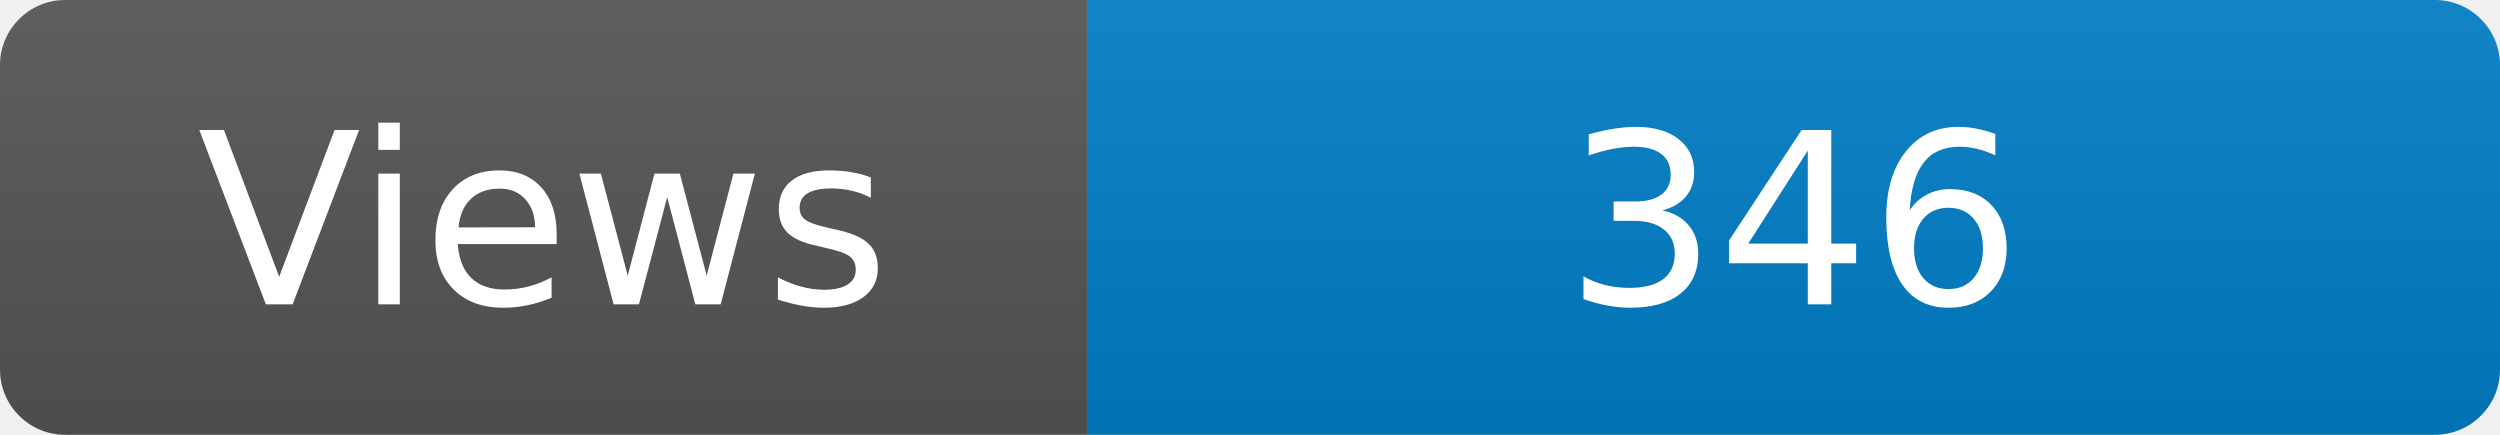
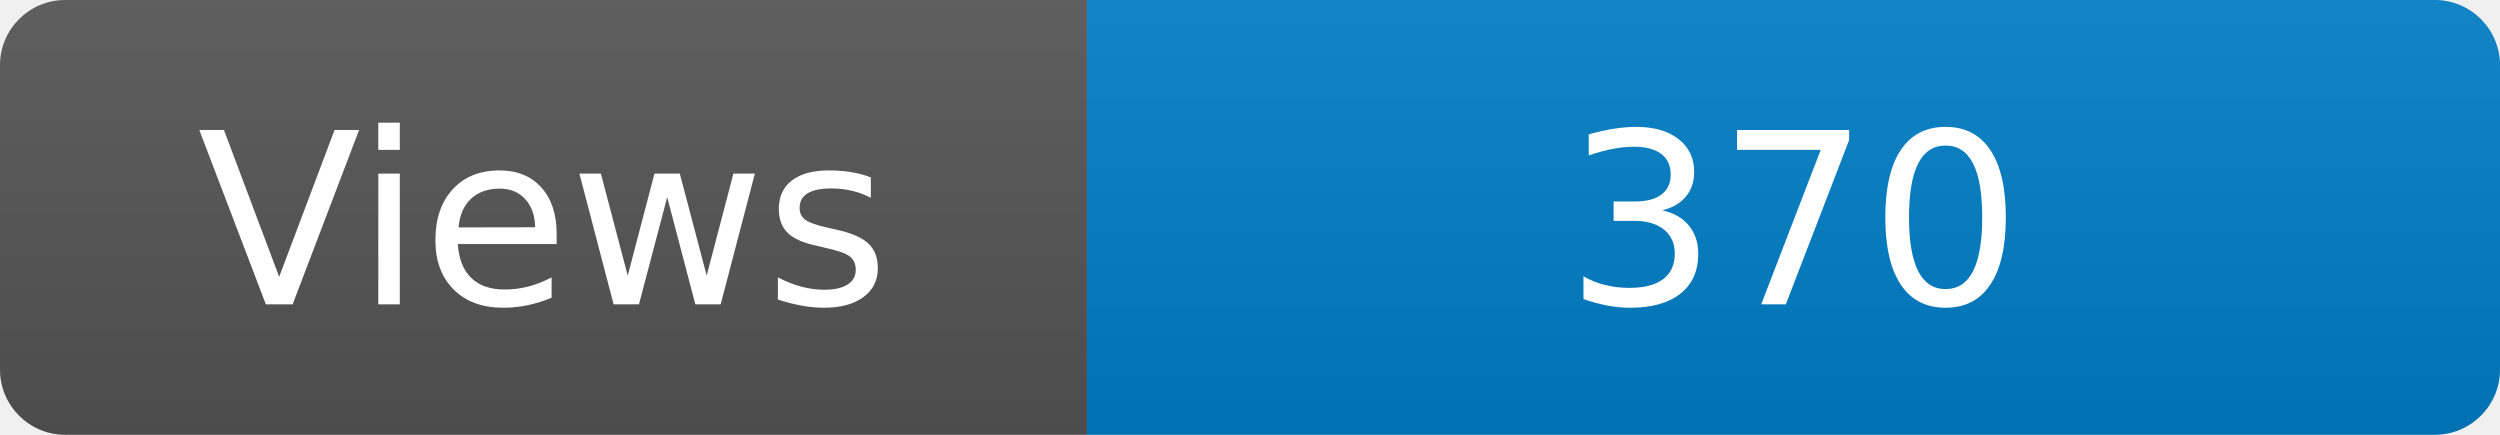
<svg xmlns="http://www.w3.org/2000/svg" width="115" height="20" role="img" aria-label="Maintained?: yes">
  <linearGradient id="s" x2="0" y2="100%">
    <stop offset="0" stop-color="#bbb" stop-opacity=".1" />
    <stop offset="1" stop-opacity=".1" />
  </linearGradient>
  <clipPath id="r">
    <rect width="115" height="20" rx="3" fill="#fff" />
  </clipPath>
  <g clip-path="url(#r)">
    <rect width="50" height="20" fill="#555" />
    <rect x="50" width="160" height="20" fill="#007ec6" />
    <rect width="115" height="20" fill="url(#s)" />
  </g>
  <g fill="#fff" text-anchor="middle" font-family="Verdana,Geneva,DejaVu Sans,sans-serif" font-size="110">
    <text x="250" y="140" transform="scale(.1)" fill="#fff">Views</text>
-     <text x="825" y="140" transform="scale(.1)" fill="#fff">346</text>
+     <text x="825" y="140" transform="scale(.1)" fill="#fff">370</text>
  </g>
</svg>
